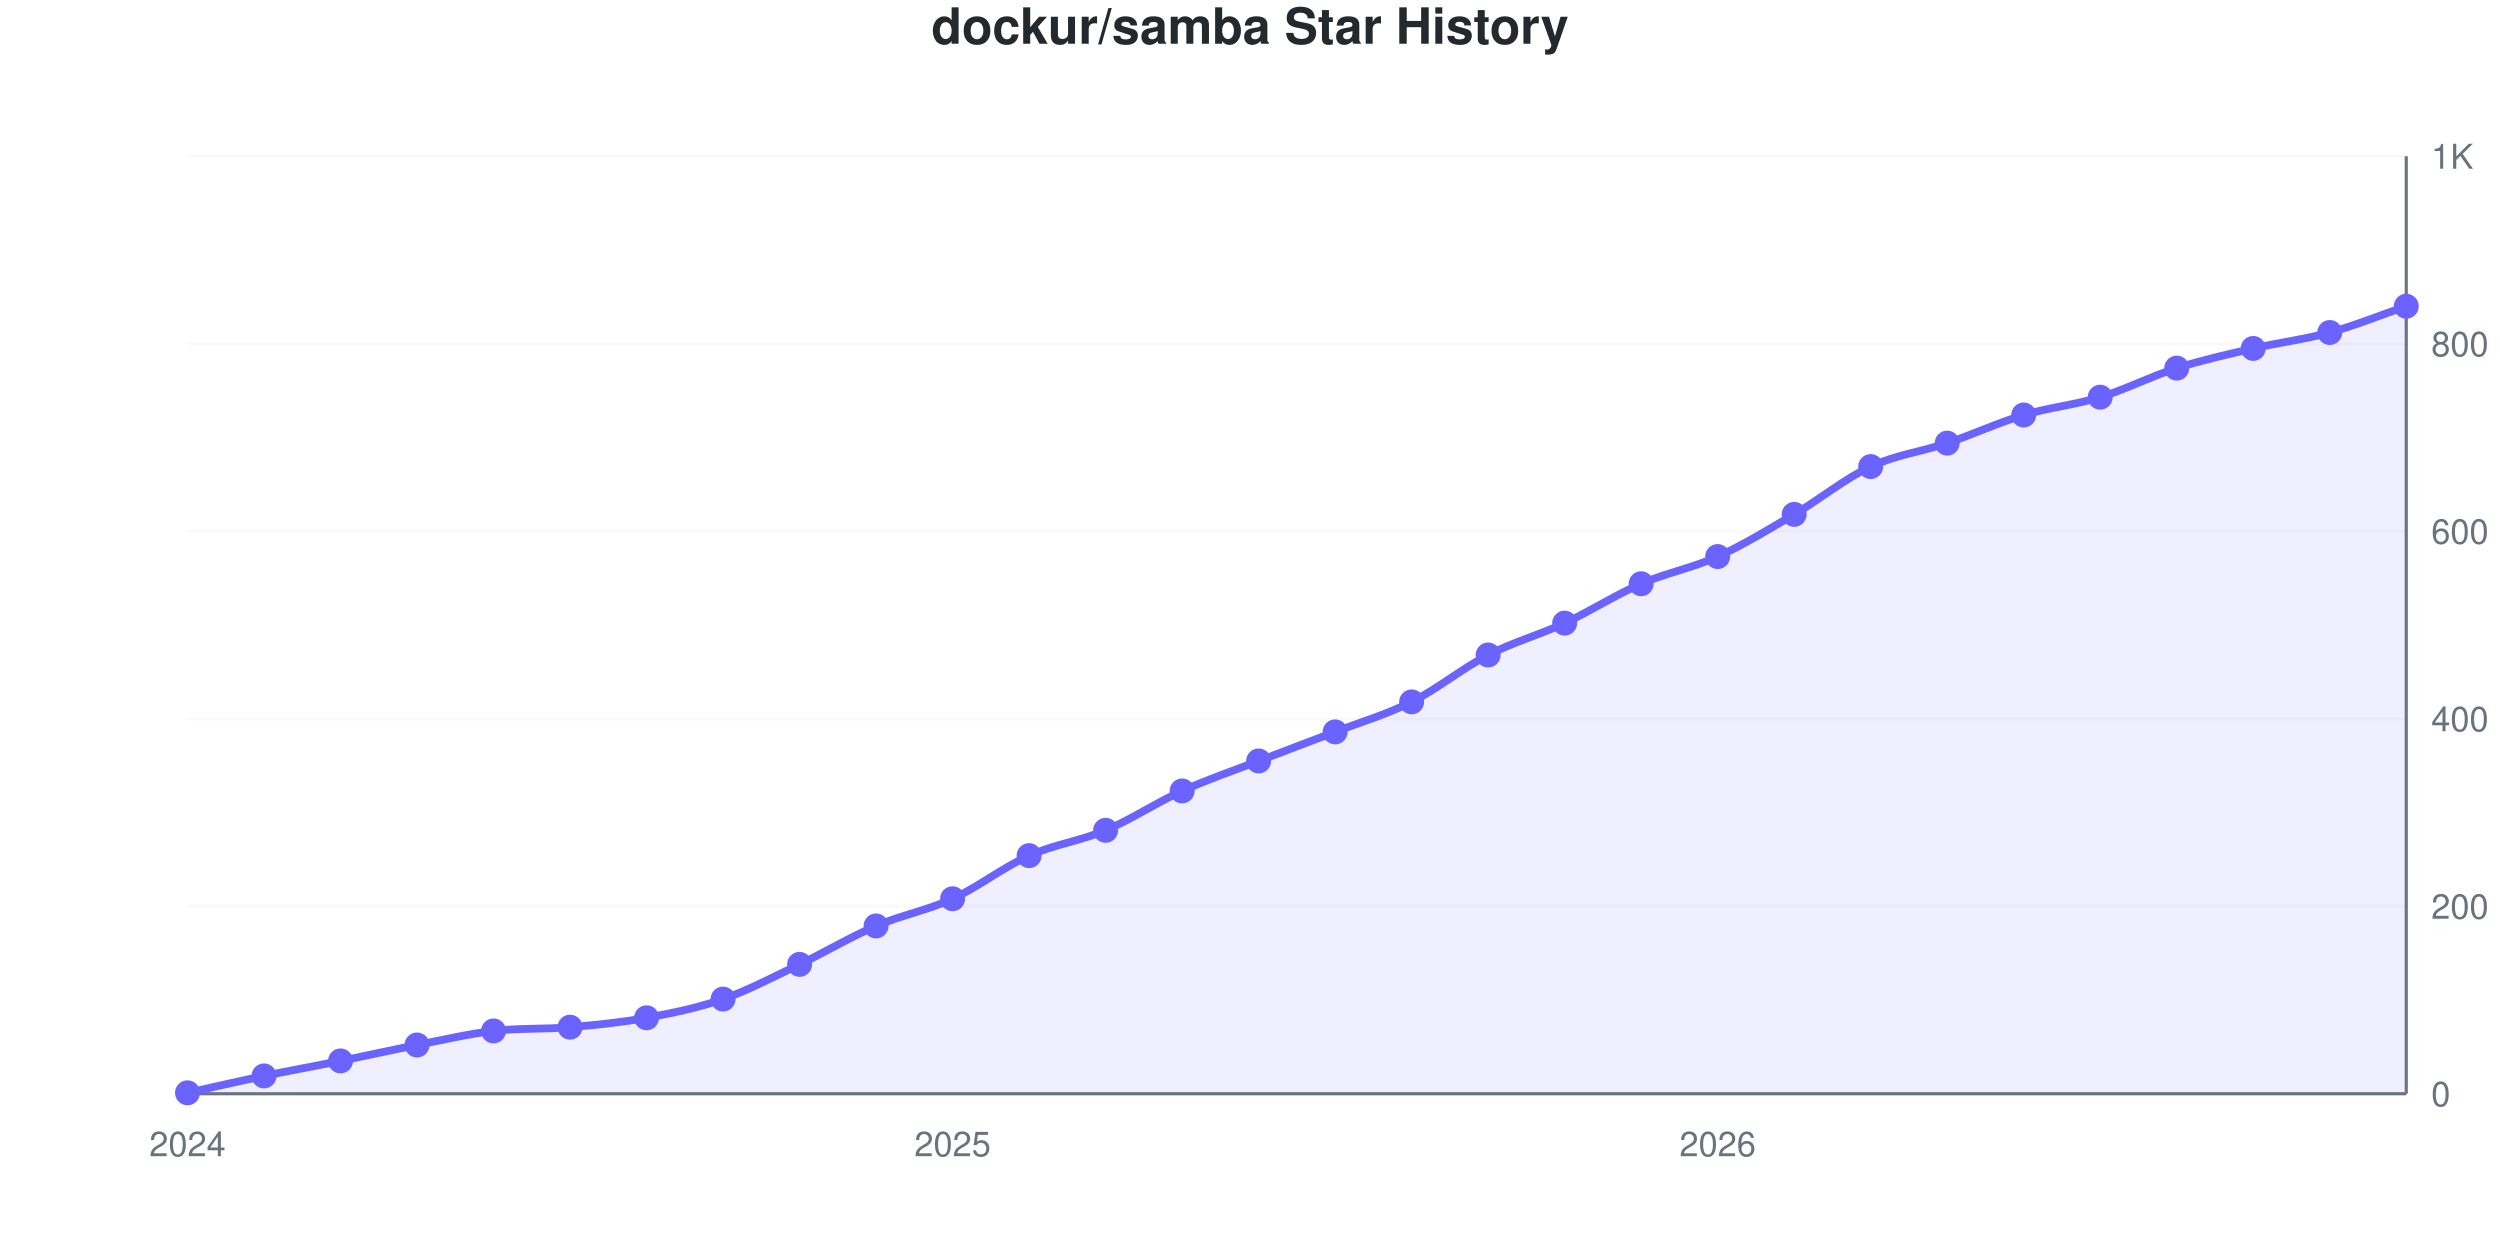
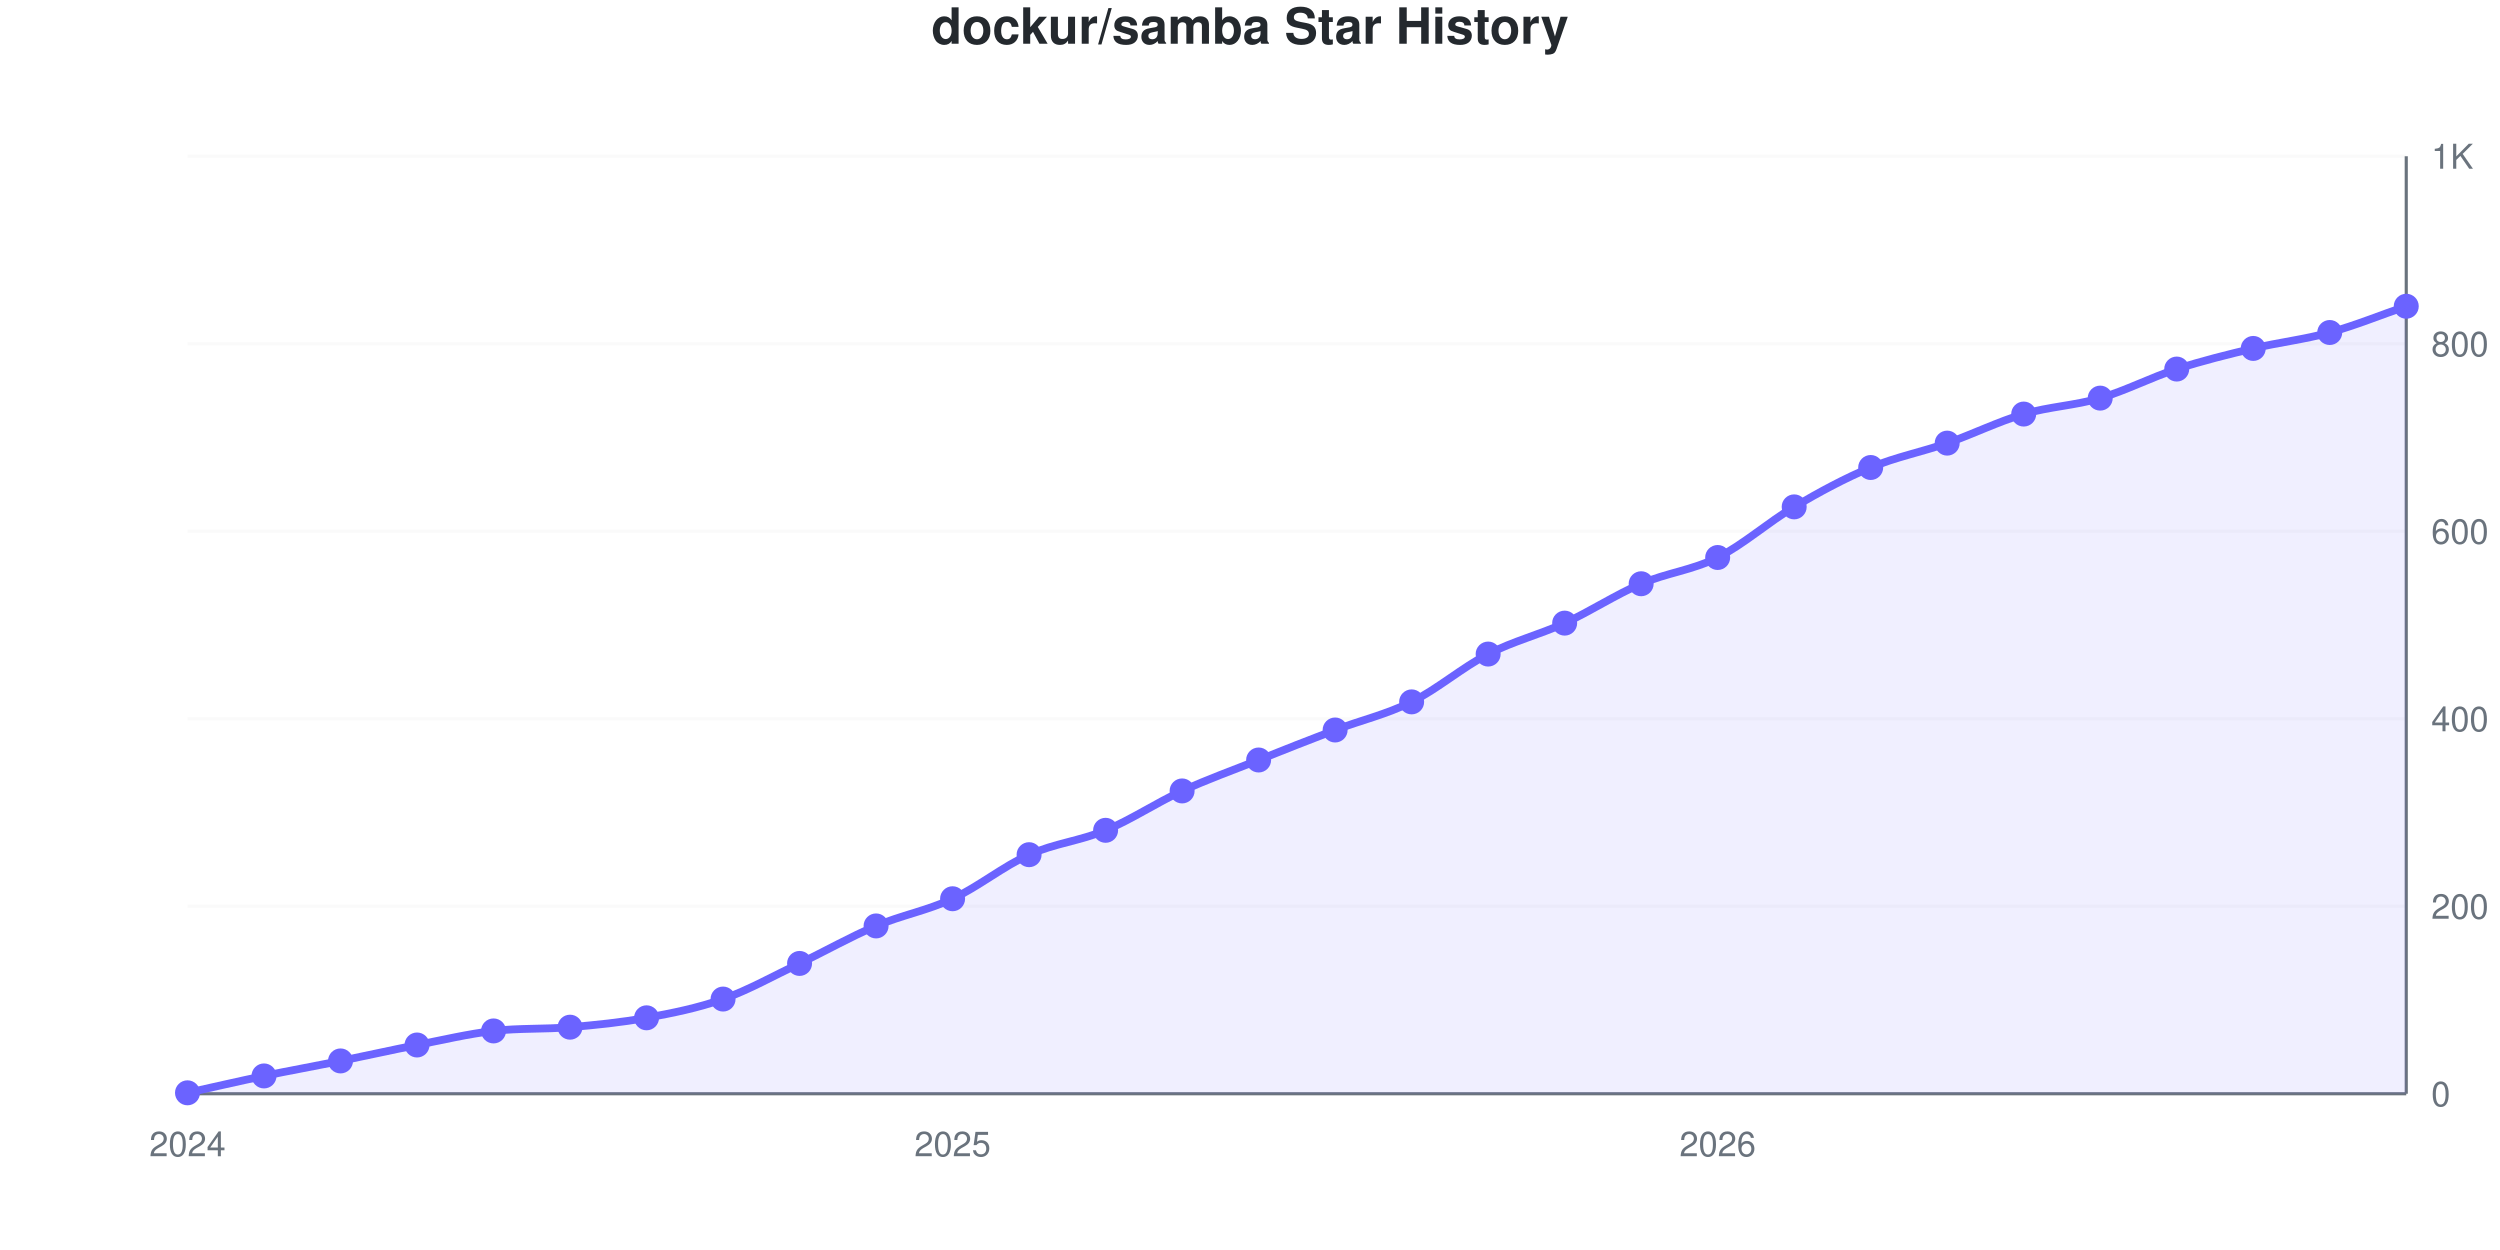
<svg xmlns="http://www.w3.org/2000/svg" viewBox="0 0 800 400" width="800" height="400" role="img">
  <style>
    @media (prefers-reduced-motion: no-preference) {
      @keyframes drawLine {
        to { stroke-dashoffset: 0; }
      }
      @keyframes fadeInPoint {
        0% { opacity: 0; }
        100% { opacity: 1; }
      }
      .data-line-0 {
-         stroke-dasharray: 1140;
-         stroke-dashoffset: 1140;
+         stroke-dasharray: 1141;
+         stroke-dashoffset: 1141;
        animation: drawLine 2s ease-out forwards;
      }
      .data-point {
        opacity: 0;
        animation: fadeInPoint 0.5s ease-out forwards;
      }
    }
    .chart-bg { fill: #fff; }
    .chart-text { fill: #24292e; }
    .chart-muted { fill: #6a737d; }
    .chart-grid { stroke: #eee; }
    .chart-axis { stroke: #6a737d; }
    @media (prefers-color-scheme: dark) {
      .chart-bg { fill: #0d1117; }
      .chart-text { fill: #e6edf3; }
      .chart-muted { fill: #8b949e; }
      .chart-grid { stroke: #21262d; }
      .chart-axis { stroke: #8b949e; }
    }
  </style>
  <rect width="800" height="400" class="chart-bg" />
  <text x="400" y="14" text-anchor="middle" class="chart-text" font-size="16" font-weight="bold" font-family="-apple-system, BlinkMacSystemFont, 'Segoe UI', Helvetica, Arial, sans-serif">dockur/samba Star History</text>
  <g class="grid">
    <line x1="60" y1="350" x2="770" y2="350" class="chart-grid" stroke-opacity="0.3" />
    <text x="778" y="354" text-anchor="start" class="chart-muted" font-size="11" font-family="-apple-system, BlinkMacSystemFont, 'Segoe UI', Helvetica, Arial, sans-serif">0</text>
    <line x1="60" y1="290" x2="770" y2="290" class="chart-grid" stroke-opacity="0.3" />
    <text x="778" y="294" text-anchor="start" class="chart-muted" font-size="11" font-family="-apple-system, BlinkMacSystemFont, 'Segoe UI', Helvetica, Arial, sans-serif">200</text>
    <line x1="60" y1="230" x2="770" y2="230" class="chart-grid" stroke-opacity="0.3" />
    <text x="778" y="234" text-anchor="start" class="chart-muted" font-size="11" font-family="-apple-system, BlinkMacSystemFont, 'Segoe UI', Helvetica, Arial, sans-serif">400</text>
    <line x1="60" y1="170" x2="770" y2="170" class="chart-grid" stroke-opacity="0.3" />
    <text x="778" y="174" text-anchor="start" class="chart-muted" font-size="11" font-family="-apple-system, BlinkMacSystemFont, 'Segoe UI', Helvetica, Arial, sans-serif">600</text>
    <line x1="60" y1="110" x2="770" y2="110" class="chart-grid" stroke-opacity="0.3" />
    <text x="778" y="114" text-anchor="start" class="chart-muted" font-size="11" font-family="-apple-system, BlinkMacSystemFont, 'Segoe UI', Helvetica, Arial, sans-serif">800</text>
    <line x1="60" y1="50" x2="770" y2="50" class="chart-grid" stroke-opacity="0.3" />
    <text x="778" y="54" text-anchor="start" class="chart-muted" font-size="11" font-family="-apple-system, BlinkMacSystemFont, 'Segoe UI', Helvetica, Arial, sans-serif">1K</text>
  </g>
  <g class="milestones">
    
  </g>
  <g class="x-axis">
    <text x="60" y="370" text-anchor="middle" class="chart-muted" font-size="11" font-family="-apple-system, BlinkMacSystemFont, 'Segoe UI', Helvetica, Arial, sans-serif">2024</text>
    <text x="304.828" y="370" text-anchor="middle" class="chart-muted" font-size="11" font-family="-apple-system, BlinkMacSystemFont, 'Segoe UI', Helvetica, Arial, sans-serif">2025</text>
    <text x="549.655" y="370" text-anchor="middle" class="chart-muted" font-size="11" font-family="-apple-system, BlinkMacSystemFont, 'Segoe UI', Helvetica, Arial, sans-serif">2026</text>
  </g>
  <line x1="770" y1="50" x2="770" y2="350" class="chart-axis" stroke-width="1" />
  <line x1="60" y1="350" x2="770" y2="350" class="chart-axis" stroke-width="1" />
-   <path d="M60,350 L60,349.7 C68.161,347.9 76.322,346 84.483,344.3 C92.644,342.6 100.805,341.15 108.966,339.5 C117.126,337.85 125.287,336 133.448,334.4 C141.609,332.8 149.77,330.85 157.931,329.9 C166.092,328.95 174.253,329.4 182.414,328.7 C190.575,328 198.736,327.2 206.897,325.7 C215.057,324.2 223.218,322.55 231.379,319.7 C239.54,316.85 247.701,312.5 255.862,308.6 C264.023,304.7 272.184,299.8 280.345,296.3 C288.506,292.8 296.667,291.35 304.828,287.6 C312.989,283.85 321.149,277.45 329.31,273.8 C337.471,270.15 345.632,269.15 353.793,265.7 C361.954,262.25 370.115,256.8 378.276,253.1 C386.437,249.4 394.598,246.65 402.759,243.5 C410.92,240.35 419.08,237.35 427.241,234.2 C435.402,231.05 443.563,228.7 451.724,224.6 C459.885,220.5 468.046,213.8 476.207,209.6 C484.368,205.4 492.529,203.2 500.69,199.4 C508.851,195.6 517.011,190.35 525.172,186.8 C533.333,183.25 541.494,181.8 549.655,178.1 C557.816,174.4 565.977,169.4 574.138,164.6 C582.299,159.8 590.46,153.1 598.621,149.3 C606.782,145.5 614.943,144.55 623.103,141.8 C631.264,139.05 639.425,135.25 647.586,132.8 C655.747,130.35 663.908,129.6 672.069,127.1 C680.23,124.6 688.391,120.4 696.552,117.8 C704.713,115.2 712.874,113.4 721.034,111.5 C729.195,109.6 737.356,108.65 745.517,106.4 C753.678,104.15 761.839,100.8 770,98 L770,350 L60,350 Z" fill="#6b63ff" fill-opacity="0.1" />
-   <path d="M60,350 L60,349.7 C68.161,347.9 76.322,346 84.483,344.3 C92.644,342.6 100.805,341.15 108.966,339.5 C117.126,337.85 125.287,336 133.448,334.4 C141.609,332.8 149.77,330.85 157.931,329.9 C166.092,328.95 174.253,329.4 182.414,328.7 C190.575,328 198.736,327.2 206.897,325.7 C215.057,324.2 223.218,322.55 231.379,319.7 C239.54,316.85 247.701,312.5 255.862,308.6 C264.023,304.7 272.184,299.8 280.345,296.3 C288.506,292.8 296.667,291.35 304.828,287.6 C312.989,283.85 321.149,277.45 329.31,273.8 C337.471,270.15 345.632,269.15 353.793,265.7 C361.954,262.25 370.115,256.8 378.276,253.1 C386.437,249.4 394.598,246.65 402.759,243.5 C410.92,240.35 419.08,237.35 427.241,234.2 C435.402,231.05 443.563,228.7 451.724,224.6 C459.885,220.5 468.046,213.8 476.207,209.6 C484.368,205.4 492.529,203.2 500.69,199.4 C508.851,195.6 517.011,190.35 525.172,186.8 C533.333,183.25 541.494,181.8 549.655,178.1 C557.816,174.4 565.977,169.4 574.138,164.6 C582.299,159.8 590.46,153.1 598.621,149.3 C606.782,145.5 614.943,144.55 623.103,141.8 C631.264,139.05 639.425,135.25 647.586,132.8 C655.747,130.35 663.908,129.6 672.069,127.1 C680.23,124.6 688.391,120.4 696.552,117.8 C704.713,115.2 712.874,113.4 721.034,111.5 C729.195,109.6 737.356,108.65 745.517,106.4 C753.678,104.15 761.839,100.8 770,98" fill="none" stroke="#6b63ff" stroke-width="2.5" class="data-line-0" />
+   <path d="M60,350 L60,349.7 C68.161,347.9 76.322,346 84.483,344.3 C92.644,342.6 100.805,341.15 108.966,339.5 C117.126,337.85 125.287,336 133.448,334.4 C141.609,332.8 149.77,330.85 157.931,329.9 C166.092,328.95 174.253,329.4 182.414,328.7 C190.575,328 198.736,327.2 206.897,325.7 C215.057,324.2 223.218,322.6 231.379,319.7 C239.54,316.8 247.701,312.2 255.862,308.3 C264.023,304.4 272.184,299.75 280.345,296.3 C288.506,292.85 296.667,291.4 304.828,287.6 C312.989,283.8 321.149,277.15 329.31,273.5 C337.471,269.85 345.632,269.1 353.793,265.7 C361.954,262.3 370.115,256.85 378.276,253.1 C386.437,249.35 394.598,246.45 402.759,243.2 C410.92,239.95 419.08,236.7 427.241,233.6 C435.402,230.5 443.563,228.65 451.724,224.6 C459.885,220.55 468.046,213.5 476.207,209.3 C484.368,205.1 492.529,203.15 500.69,199.4 C508.851,195.65 517.011,190.3 525.172,186.8 C533.333,183.3 541.494,182.5 549.655,178.4 C557.816,174.3 565.977,167 574.138,162.2 C582.299,157.4 590.46,153 598.621,149.6 C606.782,146.2 614.943,144.65 623.103,141.8 C631.264,138.95 639.425,134.9 647.586,132.5 C655.747,130.1 663.908,129.8 672.069,127.4 C680.23,125 688.391,120.75 696.552,118.1 C704.713,115.45 712.874,113.45 721.034,111.5 C729.195,109.55 737.356,108.65 745.517,106.4 C753.678,104.15 761.839,100.8 770,98 L770,350 L60,350 Z" fill="#6b63ff" fill-opacity="0.1" />
+   <path d="M60,350 L60,349.7 C68.161,347.9 76.322,346 84.483,344.3 C92.644,342.6 100.805,341.15 108.966,339.5 C117.126,337.85 125.287,336 133.448,334.4 C141.609,332.8 149.77,330.85 157.931,329.9 C166.092,328.95 174.253,329.4 182.414,328.7 C190.575,328 198.736,327.2 206.897,325.7 C215.057,324.2 223.218,322.6 231.379,319.7 C239.54,316.8 247.701,312.2 255.862,308.3 C264.023,304.4 272.184,299.75 280.345,296.3 C288.506,292.85 296.667,291.4 304.828,287.6 C312.989,283.8 321.149,277.15 329.31,273.5 C337.471,269.85 345.632,269.1 353.793,265.7 C361.954,262.3 370.115,256.85 378.276,253.1 C386.437,249.35 394.598,246.45 402.759,243.2 C410.92,239.95 419.08,236.7 427.241,233.6 C435.402,230.5 443.563,228.65 451.724,224.6 C459.885,220.55 468.046,213.5 476.207,209.3 C484.368,205.1 492.529,203.15 500.69,199.4 C508.851,195.65 517.011,190.3 525.172,186.8 C533.333,183.3 541.494,182.5 549.655,178.4 C557.816,174.3 565.977,167 574.138,162.2 C582.299,157.4 590.46,153 598.621,149.6 C606.782,146.2 614.943,144.65 623.103,141.8 C631.264,138.95 639.425,134.9 647.586,132.5 C655.747,130.1 663.908,129.8 672.069,127.4 C680.23,125 688.391,120.75 696.552,118.1 C704.713,115.45 712.874,113.45 721.034,111.5 C729.195,109.55 737.356,108.65 745.517,106.4 C753.678,104.15 761.839,100.8 770,98" fill="none" stroke="#6b63ff" stroke-width="2.5" class="data-line-0" />
  <g class="points">
    <circle cx="60" cy="349.7" r="4" fill="#6b63ff" class="data-point" style="animation-delay: 1.50s" />
    <circle cx="84.483" cy="344.3" r="4" fill="#6b63ff" class="data-point" style="animation-delay: 1.55s" />
    <circle cx="108.966" cy="339.5" r="4" fill="#6b63ff" class="data-point" style="animation-delay: 1.60s" />
    <circle cx="133.448" cy="334.4" r="4" fill="#6b63ff" class="data-point" style="animation-delay: 1.65s" />
    <circle cx="157.931" cy="329.9" r="4" fill="#6b63ff" class="data-point" style="animation-delay: 1.70s" />
    <circle cx="182.414" cy="328.7" r="4" fill="#6b63ff" class="data-point" style="animation-delay: 1.75s" />
    <circle cx="206.897" cy="325.7" r="4" fill="#6b63ff" class="data-point" style="animation-delay: 1.80s" />
    <circle cx="231.379" cy="319.7" r="4" fill="#6b63ff" class="data-point" style="animation-delay: 1.85s" />
-     <circle cx="255.862" cy="308.6" r="4" fill="#6b63ff" class="data-point" style="animation-delay: 1.90s" />
+     <circle cx="255.862" cy="308.3" r="4" fill="#6b63ff" class="data-point" style="animation-delay: 1.90s" />
    <circle cx="280.345" cy="296.3" r="4" fill="#6b63ff" class="data-point" style="animation-delay: 1.95s" />
    <circle cx="304.828" cy="287.6" r="4" fill="#6b63ff" class="data-point" style="animation-delay: 2.00s" />
-     <circle cx="329.31" cy="273.8" r="4" fill="#6b63ff" class="data-point" style="animation-delay: 2.05s" />
+     <circle cx="329.31" cy="273.5" r="4" fill="#6b63ff" class="data-point" style="animation-delay: 2.05s" />
    <circle cx="353.793" cy="265.7" r="4" fill="#6b63ff" class="data-point" style="animation-delay: 2.10s" />
    <circle cx="378.276" cy="253.1" r="4" fill="#6b63ff" class="data-point" style="animation-delay: 2.15s" />
-     <circle cx="402.759" cy="243.5" r="4" fill="#6b63ff" class="data-point" style="animation-delay: 2.20s" />
-     <circle cx="427.241" cy="234.2" r="4" fill="#6b63ff" class="data-point" style="animation-delay: 2.25s" />
+     <circle cx="402.759" cy="243.2" r="4" fill="#6b63ff" class="data-point" style="animation-delay: 2.20s" />
+     <circle cx="427.241" cy="233.6" r="4" fill="#6b63ff" class="data-point" style="animation-delay: 2.25s" />
    <circle cx="451.724" cy="224.6" r="4" fill="#6b63ff" class="data-point" style="animation-delay: 2.30s" />
-     <circle cx="476.207" cy="209.6" r="4" fill="#6b63ff" class="data-point" style="animation-delay: 2.35s" />
+     <circle cx="476.207" cy="209.3" r="4" fill="#6b63ff" class="data-point" style="animation-delay: 2.35s" />
    <circle cx="500.69" cy="199.4" r="4" fill="#6b63ff" class="data-point" style="animation-delay: 2.40s" />
    <circle cx="525.172" cy="186.8" r="4" fill="#6b63ff" class="data-point" style="animation-delay: 2.45s" />
-     <circle cx="549.655" cy="178.1" r="4" fill="#6b63ff" class="data-point" style="animation-delay: 2.50s" />
-     <circle cx="574.138" cy="164.6" r="4" fill="#6b63ff" class="data-point" style="animation-delay: 2.55s" />
-     <circle cx="598.621" cy="149.3" r="4" fill="#6b63ff" class="data-point" style="animation-delay: 2.60s" />
+     <circle cx="549.655" cy="178.4" r="4" fill="#6b63ff" class="data-point" style="animation-delay: 2.50s" />
+     <circle cx="574.138" cy="162.2" r="4" fill="#6b63ff" class="data-point" style="animation-delay: 2.55s" />
+     <circle cx="598.621" cy="149.6" r="4" fill="#6b63ff" class="data-point" style="animation-delay: 2.60s" />
    <circle cx="623.103" cy="141.8" r="4" fill="#6b63ff" class="data-point" style="animation-delay: 2.65s" />
-     <circle cx="647.586" cy="132.8" r="4" fill="#6b63ff" class="data-point" style="animation-delay: 2.70s" />
-     <circle cx="672.069" cy="127.1" r="4" fill="#6b63ff" class="data-point" style="animation-delay: 2.75s" />
-     <circle cx="696.552" cy="117.8" r="4" fill="#6b63ff" class="data-point" style="animation-delay: 2.80s" />
+     <circle cx="647.586" cy="132.5" r="4" fill="#6b63ff" class="data-point" style="animation-delay: 2.70s" />
+     <circle cx="672.069" cy="127.4" r="4" fill="#6b63ff" class="data-point" style="animation-delay: 2.75s" />
+     <circle cx="696.552" cy="118.1" r="4" fill="#6b63ff" class="data-point" style="animation-delay: 2.80s" />
    <circle cx="721.034" cy="111.5" r="4" fill="#6b63ff" class="data-point" style="animation-delay: 2.85s" />
    <circle cx="745.517" cy="106.4" r="4" fill="#6b63ff" class="data-point" style="animation-delay: 2.90s" />
    <circle cx="770" cy="98" r="4" fill="#6b63ff" class="data-point" style="animation-delay: 2.95s" />
  </g>
</svg>
